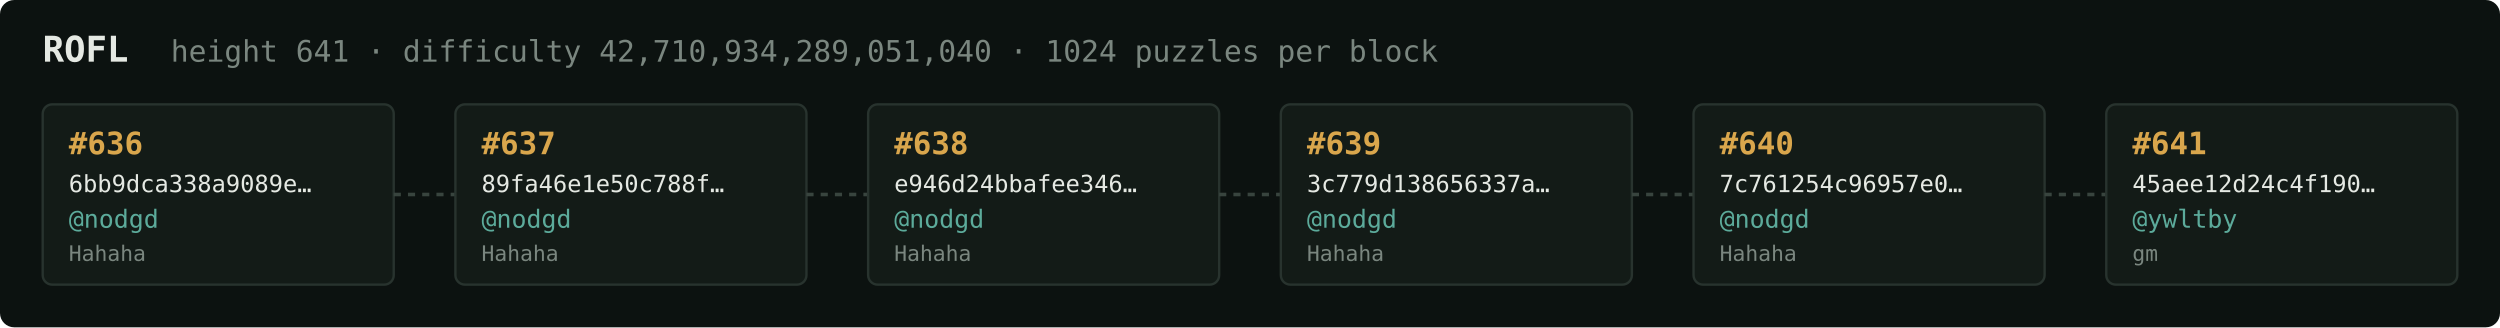
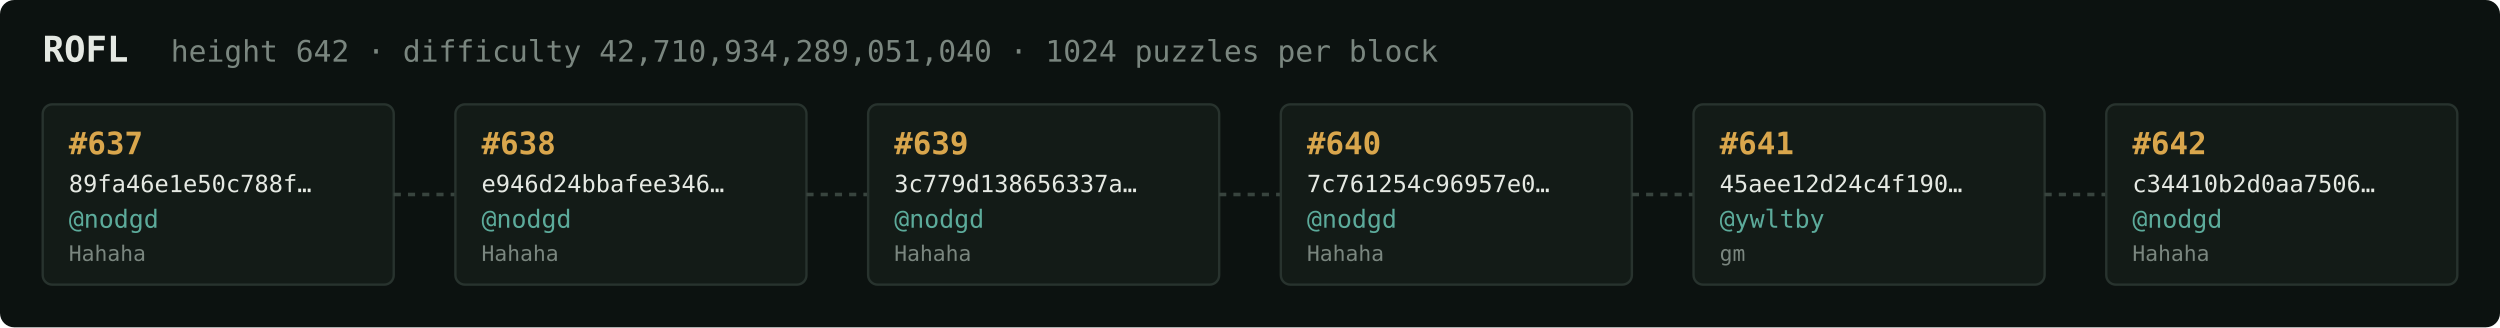
<svg xmlns="http://www.w3.org/2000/svg" width="1054" height="138" viewBox="0 0 1054 138" font-family="ui-monospace,SFMono-Regular,Menlo,monospace">
  <rect fill="#0c1210" width="1054" height="138" rx="6" />
  <text x="18" y="26" fill="#e5e9e3" font-size="15" font-weight="700">ROFL</text>
-   <text x="72" y="26" fill="#7a867f" font-size="12.5">height 641 · difficulty 42,710,934,289,051,040 · 1024 puzzles per block</text>
+   <text x="72" y="26" fill="#7a867f" font-size="12.5">height 642 · difficulty 42,710,934,289,051,040 · 1024 puzzles per block</text>
  <rect x="18" y="44" width="148" height="76" rx="4" fill="#131b17" stroke="#28332e" stroke-width="1" />
-   <text x="29" y="65" fill="#d9a64c" font-size="13" font-weight="700">#636</text>
-   <text x="29" y="81" fill="#e5e9e3" font-size="10">6bb9dca338a9089e…</text>
+   <text x="29" y="65" fill="#d9a64c" font-size="13" font-weight="700">#637</text>
+   <text x="29" y="81" fill="#e5e9e3" font-size="10">89fa46e1e50c788f…</text>
  <text x="29" y="96" fill="#5cab9b" font-size="10.5">@nodgd</text>
  <text x="29" y="110" fill="#7a867f" font-size="9">Hahaha</text>
  <line x1="166" y1="82.0" x2="192" y2="82.0" stroke="#38443e" stroke-width="1.5" stroke-dasharray="3 3" />
  <rect x="192" y="44" width="148" height="76" rx="4" fill="#131b17" stroke="#28332e" stroke-width="1" />
-   <text x="203" y="65" fill="#d9a64c" font-size="13" font-weight="700">#637</text>
-   <text x="203" y="81" fill="#e5e9e3" font-size="10">89fa46e1e50c788f…</text>
+   <text x="203" y="65" fill="#d9a64c" font-size="13" font-weight="700">#638</text>
+   <text x="203" y="81" fill="#e5e9e3" font-size="10">e946d24bbafee346…</text>
  <text x="203" y="96" fill="#5cab9b" font-size="10.5">@nodgd</text>
  <text x="203" y="110" fill="#7a867f" font-size="9">Hahaha</text>
  <line x1="340" y1="82.0" x2="366" y2="82.0" stroke="#38443e" stroke-width="1.5" stroke-dasharray="3 3" />
  <rect x="366" y="44" width="148" height="76" rx="4" fill="#131b17" stroke="#28332e" stroke-width="1" />
-   <text x="377" y="65" fill="#d9a64c" font-size="13" font-weight="700">#638</text>
-   <text x="377" y="81" fill="#e5e9e3" font-size="10">e946d24bbafee346…</text>
+   <text x="377" y="65" fill="#d9a64c" font-size="13" font-weight="700">#639</text>
+   <text x="377" y="81" fill="#e5e9e3" font-size="10">3c779d138656337a…</text>
  <text x="377" y="96" fill="#5cab9b" font-size="10.5">@nodgd</text>
  <text x="377" y="110" fill="#7a867f" font-size="9">Hahaha</text>
  <line x1="514" y1="82.0" x2="540" y2="82.0" stroke="#38443e" stroke-width="1.5" stroke-dasharray="3 3" />
  <rect x="540" y="44" width="148" height="76" rx="4" fill="#131b17" stroke="#28332e" stroke-width="1" />
-   <text x="551" y="65" fill="#d9a64c" font-size="13" font-weight="700">#639</text>
-   <text x="551" y="81" fill="#e5e9e3" font-size="10">3c779d138656337a…</text>
+   <text x="551" y="65" fill="#d9a64c" font-size="13" font-weight="700">#640</text>
+   <text x="551" y="81" fill="#e5e9e3" font-size="10">7c761254c96957e0…</text>
  <text x="551" y="96" fill="#5cab9b" font-size="10.5">@nodgd</text>
  <text x="551" y="110" fill="#7a867f" font-size="9">Hahaha</text>
  <line x1="688" y1="82.0" x2="714" y2="82.0" stroke="#38443e" stroke-width="1.5" stroke-dasharray="3 3" />
  <rect x="714" y="44" width="148" height="76" rx="4" fill="#131b17" stroke="#28332e" stroke-width="1" />
-   <text x="725" y="65" fill="#d9a64c" font-size="13" font-weight="700">#640</text>
-   <text x="725" y="81" fill="#e5e9e3" font-size="10">7c761254c96957e0…</text>
-   <text x="725" y="96" fill="#5cab9b" font-size="10.5">@nodgd</text>
-   <text x="725" y="110" fill="#7a867f" font-size="9">Hahaha</text>
+   <text x="725" y="65" fill="#d9a64c" font-size="13" font-weight="700">#641</text>
+   <text x="725" y="81" fill="#e5e9e3" font-size="10">45aee12d24c4f190…</text>
+   <text x="725" y="96" fill="#5cab9b" font-size="10.5">@ywltby</text>
+   <text x="725" y="110" fill="#7a867f" font-size="9">gm</text>
  <line x1="862" y1="82.0" x2="888" y2="82.0" stroke="#38443e" stroke-width="1.5" stroke-dasharray="3 3" />
  <rect x="888" y="44" width="148" height="76" rx="4" fill="#131b17" stroke="#28332e" stroke-width="1" />
-   <text x="899" y="65" fill="#d9a64c" font-size="13" font-weight="700">#641</text>
-   <text x="899" y="81" fill="#e5e9e3" font-size="10">45aee12d24c4f190…</text>
-   <text x="899" y="96" fill="#5cab9b" font-size="10.5">@ywltby</text>
-   <text x="899" y="110" fill="#7a867f" font-size="9">gm</text>
+   <text x="899" y="65" fill="#d9a64c" font-size="13" font-weight="700">#642</text>
+   <text x="899" y="81" fill="#e5e9e3" font-size="10">c34410b2d0aa7506…</text>
+   <text x="899" y="96" fill="#5cab9b" font-size="10.5">@nodgd</text>
+   <text x="899" y="110" fill="#7a867f" font-size="9">Hahaha</text>
</svg>
